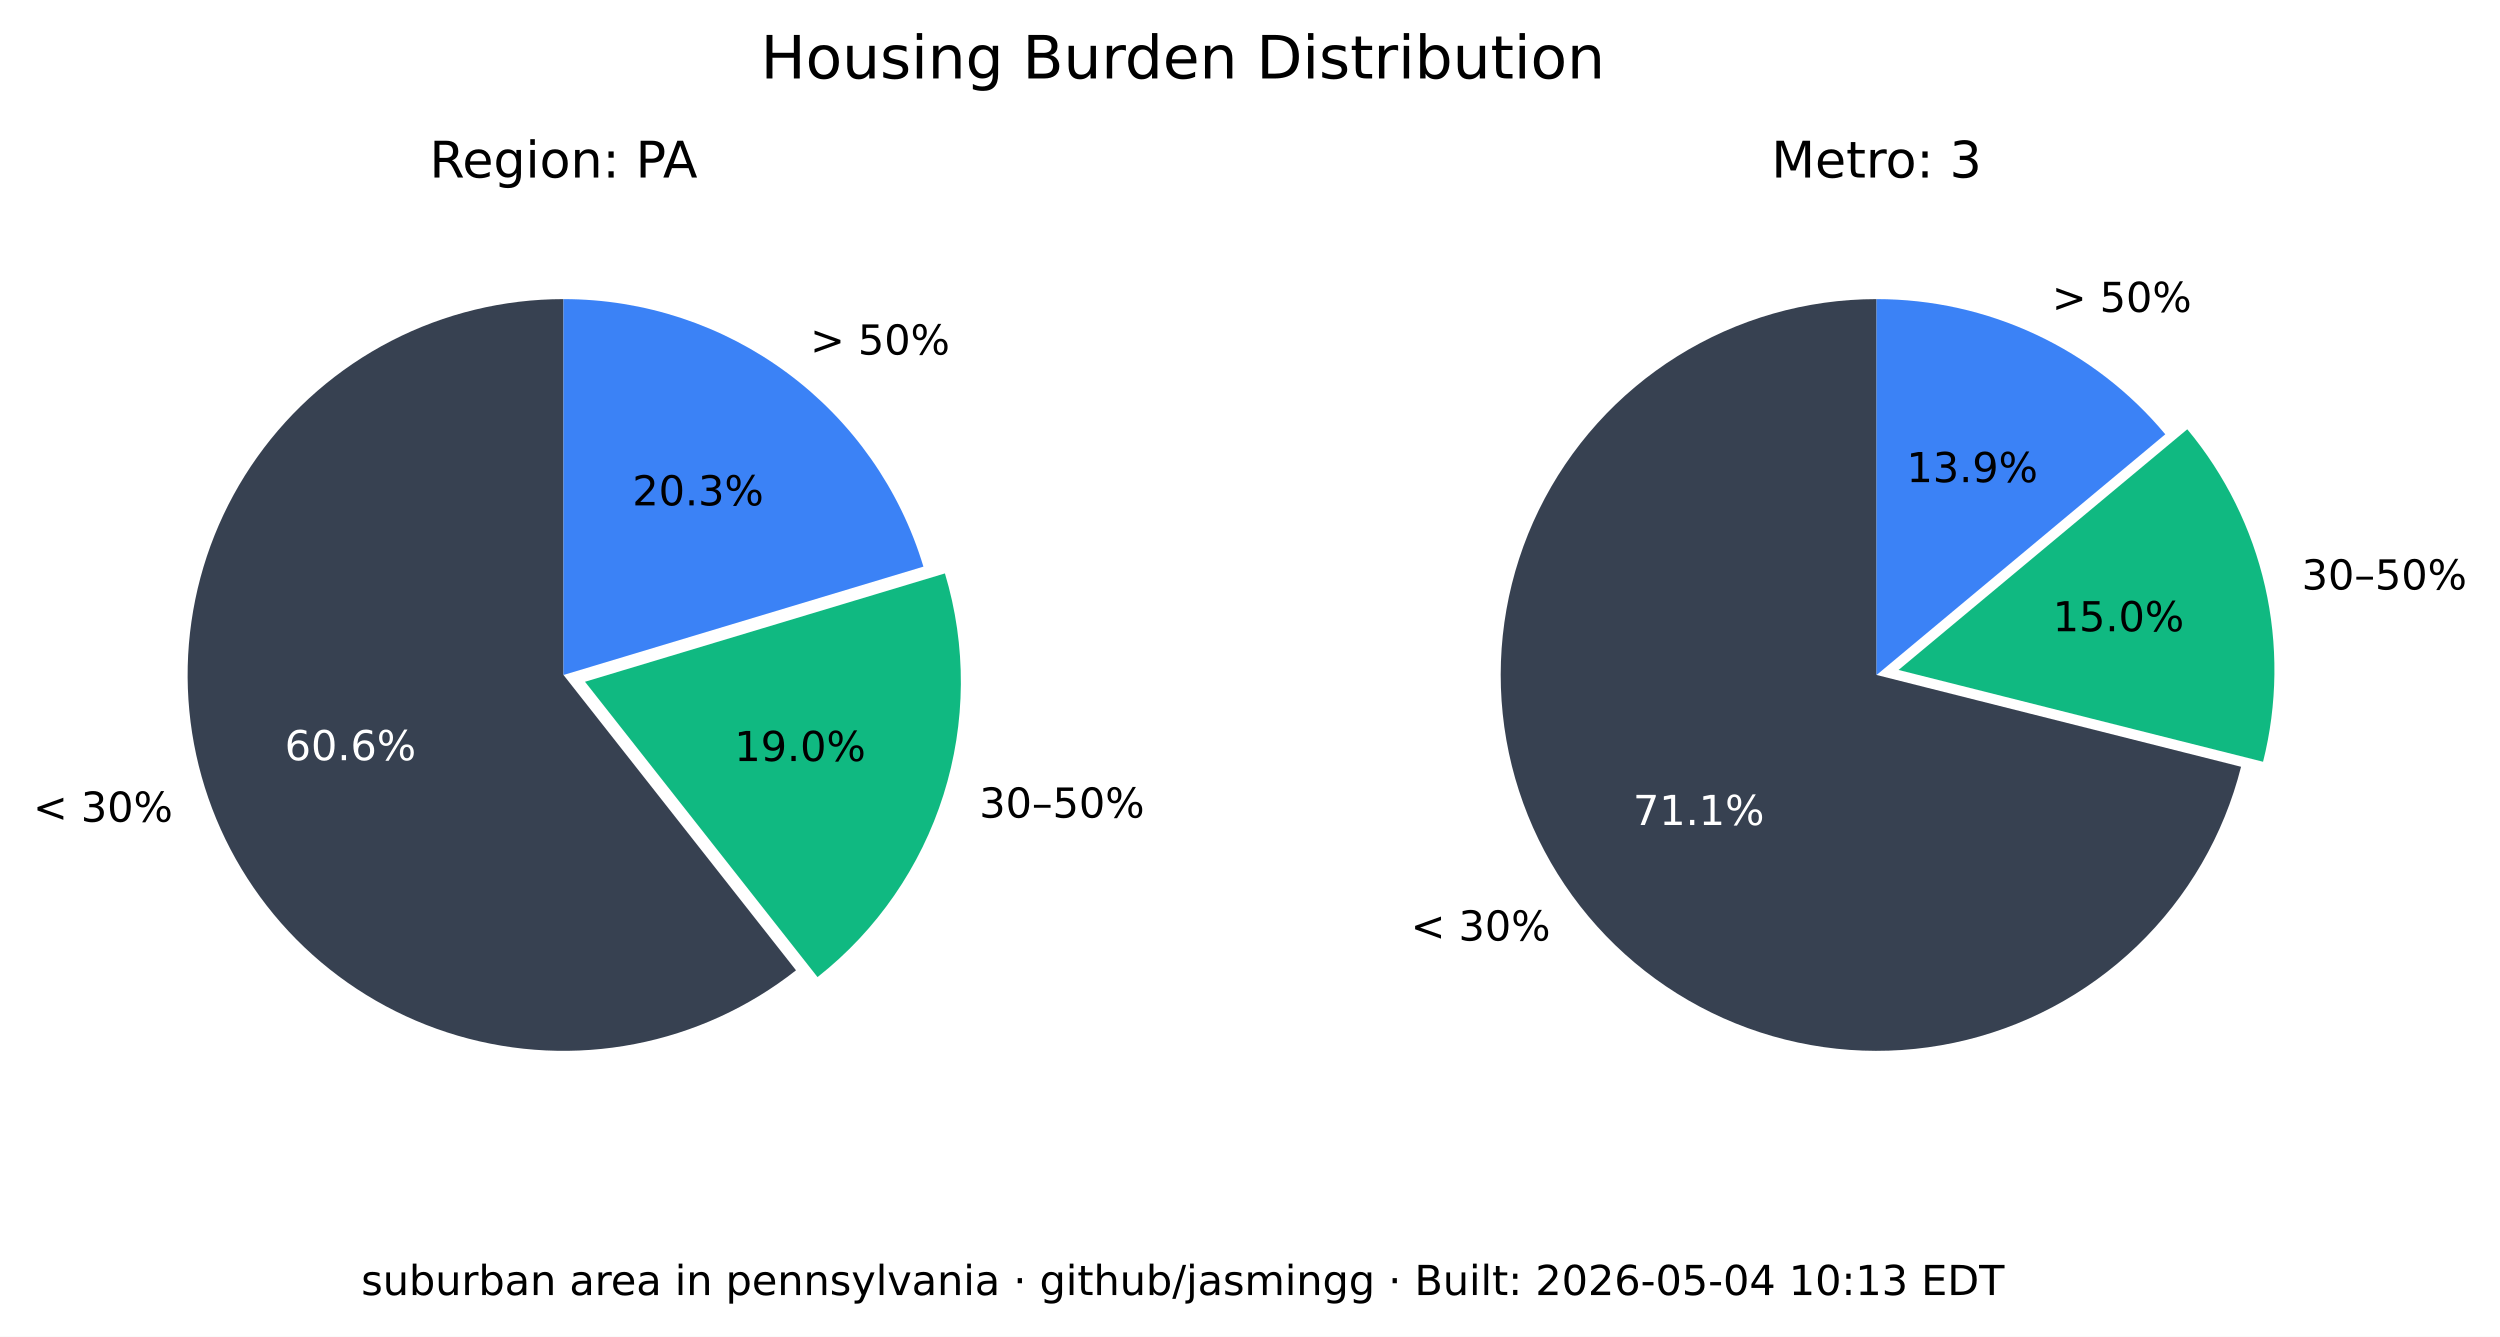
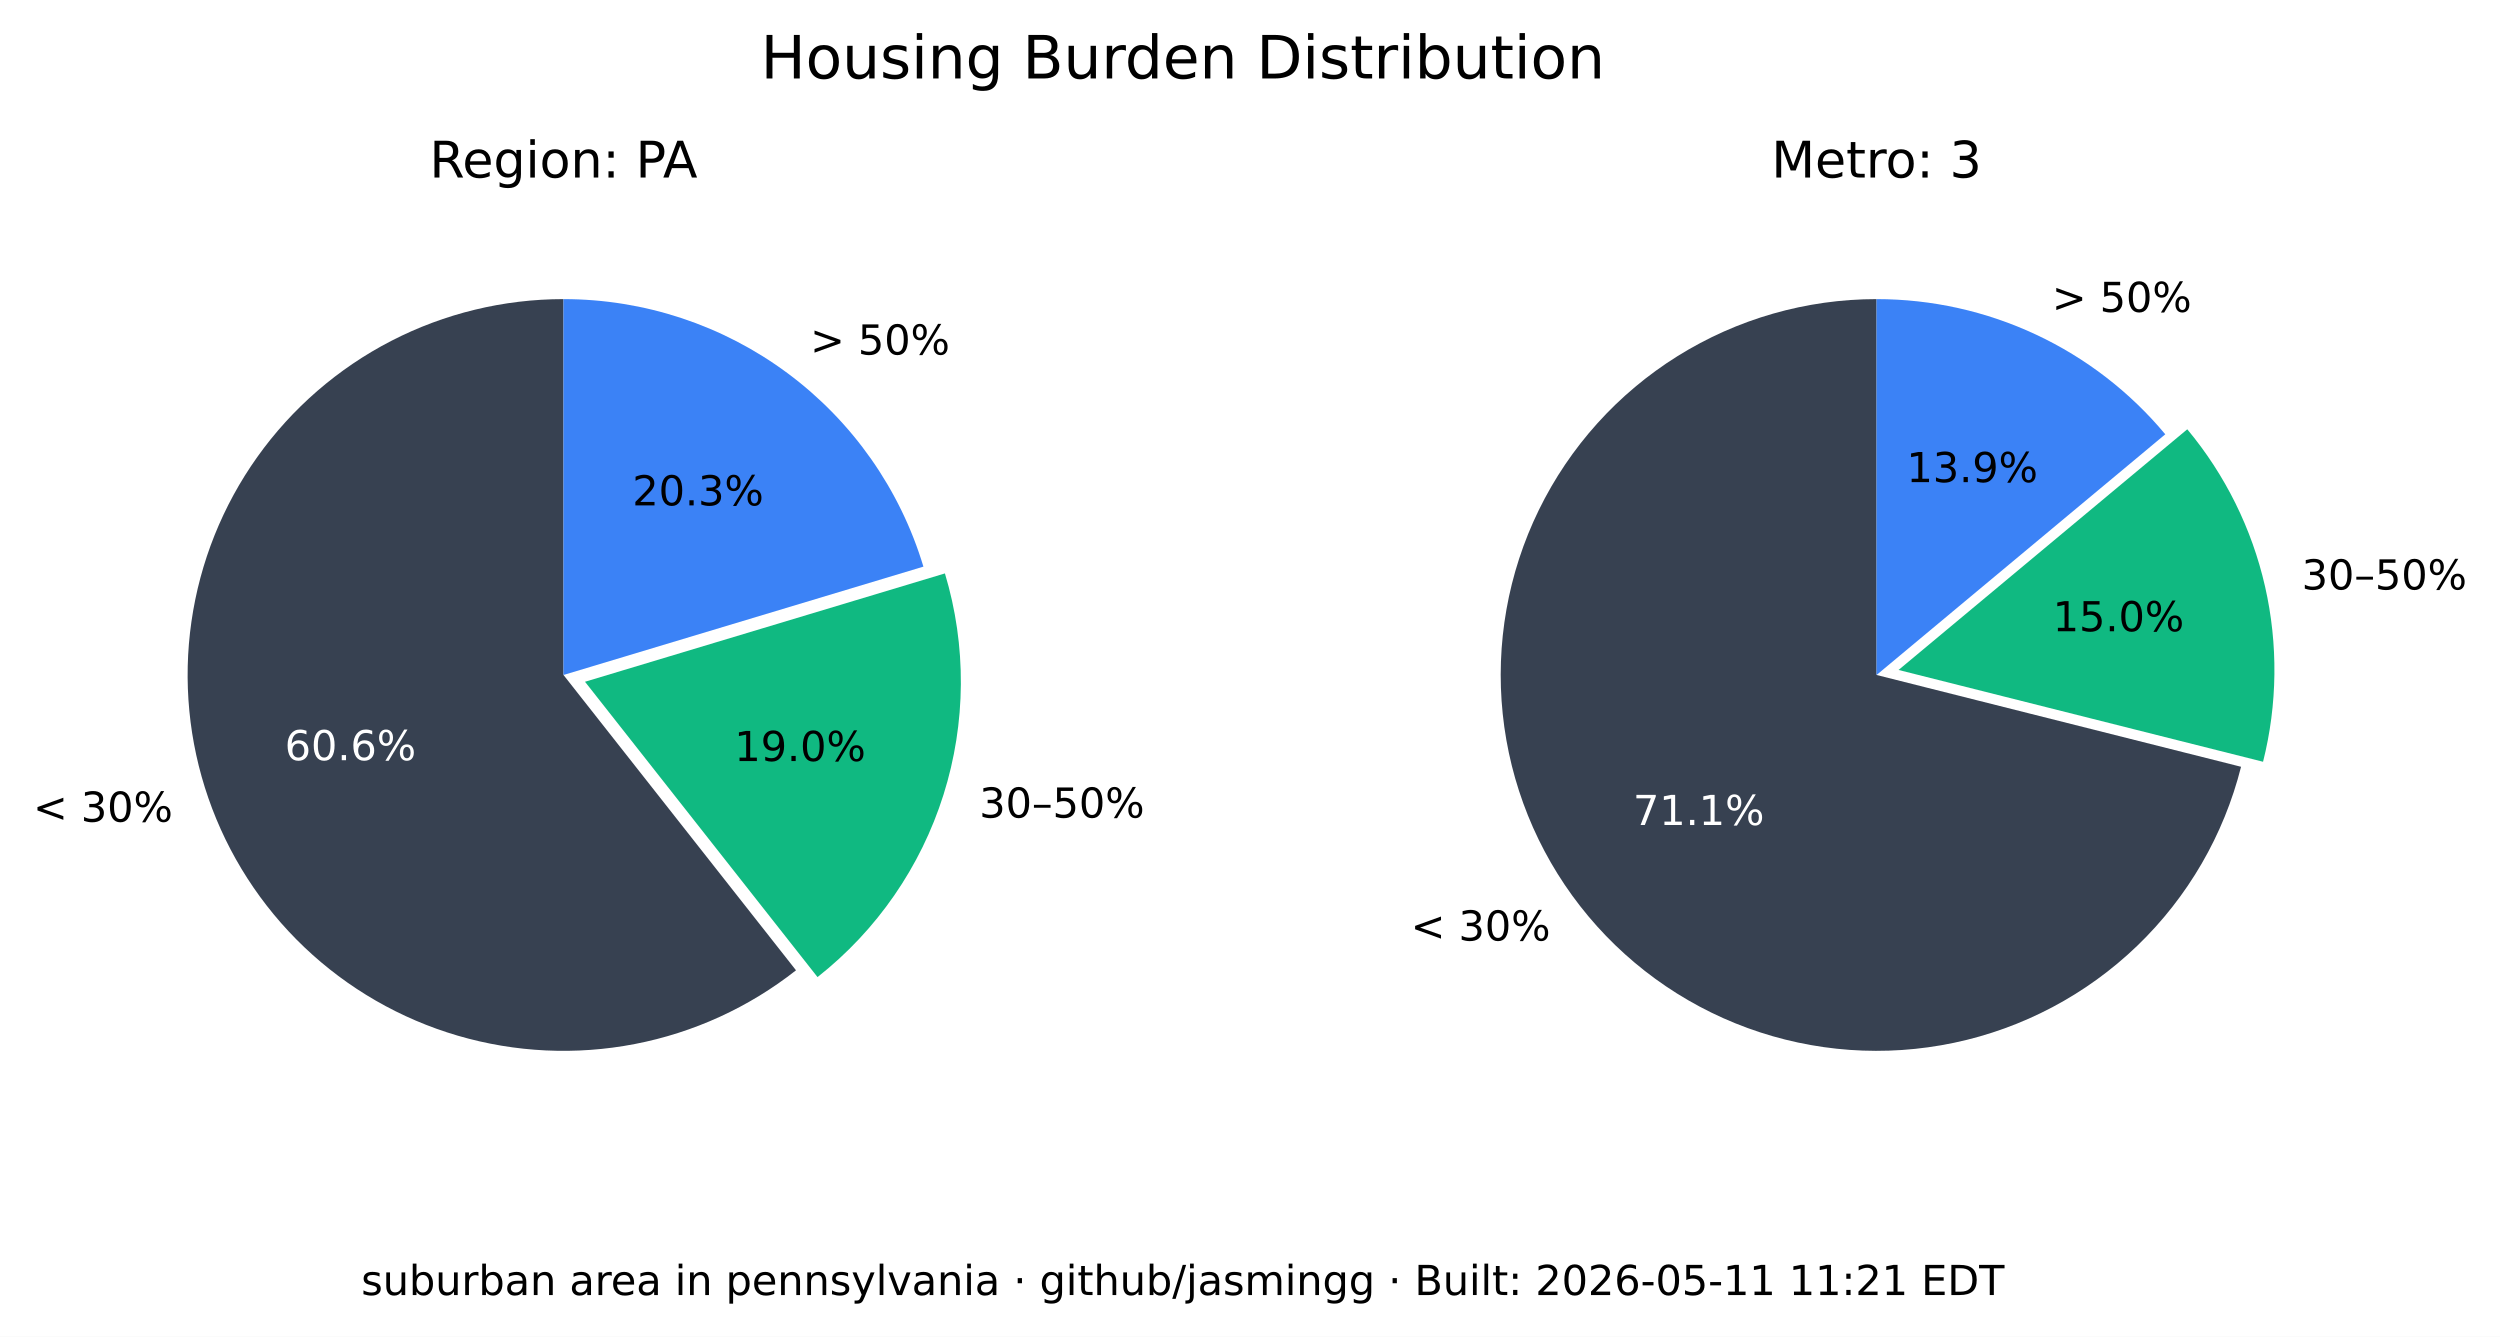
<svg xmlns="http://www.w3.org/2000/svg" xmlns:xlink="http://www.w3.org/1999/xlink" width="544.017pt" height="290.88pt" viewBox="0 0 544.017 290.88" version="1.1">
  <defs>
    <style type="text/css">*{stroke-linejoin: round; stroke-linecap: butt}</style>
  </defs>
  <g id="figure_1">
    <g id="patch_1">
      <path d="M 0 290.88  L 544.017 290.88  L 544.017 0  L 0 0  z " style="fill: #ffffff" />
    </g>
    <g id="axes_1">
      <g id="patch_2">
        <path d="M 122.62 65.088  C 109.58 65.088 96.727 68.207 85.136 74.183  C 73.546 80.159 63.551 88.822 55.988 99.445  C 48.425 110.069 43.512 122.349 41.659 135.257  C 39.805 148.165 41.066 161.331 45.335 173.653  C 49.603 185.975 56.757 197.1 66.198 206.096  C 75.639 215.091 87.096 221.7 99.61 225.369  C 112.124 229.037 125.336 229.661 138.139 227.186  C 150.943 224.712 162.971 219.211 173.217 211.144  L 122.62 146.88  z " style="fill: #374151" />
      </g>
      <g id="patch_3">
        <path d="M 177.897 212.621  C 190.804 202.459 200.356 188.64 205.3 172.974  C 210.244 157.308 210.356 140.51 205.621 124.78  L 127.3 148.357  z " style="fill: #10b981" />
      </g>
      <g id="patch_4">
        <path d="M 200.941 123.303  C 195.875 106.475 185.518 91.72 171.414 81.236  C 157.309 70.752 140.194 65.088 122.62 65.088  L 122.62 146.88  z " style="fill: #3b82f6" />
      </g>
      <g id="matplotlib.axis_1" />
      <g id="matplotlib.axis_2" />
      <g id="text_1">
        <g transform="translate(7.2 178.8141) scale(0.09 -0.09)">
          <defs>
            <path id="DejaVuSans-3c" d="M 4684 3150  L 1459 2003  L 4684 863  L 4684 294  L 678 1747  L 678 2266  L 4684 3719  L 4684 3150  z " transform="scale(0.015625)" />
            <path id="DejaVuSans-20" transform="scale(0.015625)" />
            <path id="DejaVuSans-33" d="M 2597 2516  Q 3050 2419 3304 2112  Q 3559 1806 3559 1356  Q 3559 666 3084 287  Q 2609 -91 1734 -91  Q 1441 -91 1130 -33  Q 819 25 488 141  L 488 750  Q 750 597 1062 519  Q 1375 441 1716 441  Q 2309 441 2620 675  Q 2931 909 2931 1356  Q 2931 1769 2642 2001  Q 2353 2234 1838 2234  L 1294 2234  L 1294 2753  L 1863 2753  Q 2328 2753 2575 2939  Q 2822 3125 2822 3475  Q 2822 3834 2567 4026  Q 2313 4219 1838 4219  Q 1578 4219 1281 4162  Q 984 4106 628 3988  L 628 4550  Q 988 4650 1302 4700  Q 1616 4750 1894 4750  Q 2613 4750 3031 4423  Q 3450 4097 3450 3541  Q 3450 3153 3228 2886  Q 3006 2619 2597 2516  z " transform="scale(0.015625)" />
            <path id="DejaVuSans-30" d="M 2034 4250  Q 1547 4250 1301 3770  Q 1056 3291 1056 2328  Q 1056 1369 1301 889  Q 1547 409 2034 409  Q 2525 409 2770 889  Q 3016 1369 3016 2328  Q 3016 3291 2770 3770  Q 2525 4250 2034 4250  z M 2034 4750  Q 2819 4750 3233 4129  Q 3647 3509 3647 2328  Q 3647 1150 3233 529  Q 2819 -91 2034 -91  Q 1250 -91 836 529  Q 422 1150 422 2328  Q 422 3509 836 4129  Q 1250 4750 2034 4750  z " transform="scale(0.015625)" />
            <path id="DejaVuSans-25" d="M 4653 2053  Q 4381 2053 4226 1822  Q 4072 1591 4072 1178  Q 4072 772 4226 539  Q 4381 306 4653 306  Q 4919 306 5073 539  Q 5228 772 5228 1178  Q 5228 1588 5073 1820  Q 4919 2053 4653 2053  z M 4653 2450  Q 5147 2450 5437 2106  Q 5728 1763 5728 1178  Q 5728 594 5436 251  Q 5144 -91 4653 -91  Q 4153 -91 3862 251  Q 3572 594 3572 1178  Q 3572 1766 3864 2108  Q 4156 2450 4653 2450  z M 1428 4353  Q 1159 4353 1004 4120  Q 850 3888 850 3481  Q 850 3069 1003 2837  Q 1156 2606 1428 2606  Q 1700 2606 1854 2837  Q 2009 3069 2009 3481  Q 2009 3884 1853 4118  Q 1697 4353 1428 4353  z M 4250 4750  L 4750 4750  L 1831 -91  L 1331 -91  L 4250 4750  z M 1428 4750  Q 1922 4750 2215 4408  Q 2509 4066 2509 3481  Q 2509 2891 2217 2550  Q 1925 2209 1428 2209  Q 931 2209 642 2551  Q 353 2894 353 3481  Q 353 4063 643 4406  Q 934 4750 1428 4750  z " transform="scale(0.015625)" />
          </defs>
          <use xlink:href="#DejaVuSans-3c" />
          <use xlink:href="#DejaVuSans-20" x="83.789" />
          <use xlink:href="#DejaVuSans-33" x="115.576" />
          <use xlink:href="#DejaVuSans-30" x="179.199" />
          <use xlink:href="#DejaVuSans-25" x="242.822" />
        </g>
      </g>
      <g id="text_2">
        <g style="fill: #ffffff" transform="translate(61.95368 165.4275) scale(0.09 -0.09)">
          <defs>
            <path id="DejaVuSans-36" d="M 2113 2584  Q 1688 2584 1439 2293  Q 1191 2003 1191 1497  Q 1191 994 1439 701  Q 1688 409 2113 409  Q 2538 409 2786 701  Q 3034 994 3034 1497  Q 3034 2003 2786 2293  Q 2538 2584 2113 2584  z M 3366 4563  L 3366 3988  Q 3128 4100 2886 4159  Q 2644 4219 2406 4219  Q 1781 4219 1451 3797  Q 1122 3375 1075 2522  Q 1259 2794 1537 2939  Q 1816 3084 2150 3084  Q 2853 3084 3261 2657  Q 3669 2231 3669 1497  Q 3669 778 3244 343  Q 2819 -91 2113 -91  Q 1303 -91 875 529  Q 447 1150 447 2328  Q 447 3434 972 4092  Q 1497 4750 2381 4750  Q 2619 4750 2861 4703  Q 3103 4656 3366 4563  z " transform="scale(0.015625)" />
            <path id="DejaVuSans-2e" d="M 684 794  L 1344 794  L 1344 0  L 684 0  L 684 794  z " transform="scale(0.015625)" />
          </defs>
          <use xlink:href="#DejaVuSans-36" />
          <use xlink:href="#DejaVuSans-30" x="63.623" />
          <use xlink:href="#DejaVuSans-2e" x="127.246" />
          <use xlink:href="#DejaVuSans-36" x="159.033" />
          <use xlink:href="#DejaVuSans-25" x="222.656" />
        </g>
      </g>
      <g id="text_3">
        <g transform="translate(213.0999 177.9196) scale(0.09 -0.09)">
          <defs>
            <path id="DejaVuSans-2013" d="M 313 1978  L 2888 1978  L 2888 1528  L 313 1528  L 313 1978  z " transform="scale(0.015625)" />
            <path id="DejaVuSans-35" d="M 691 4666  L 3169 4666  L 3169 4134  L 1269 4134  L 1269 2991  Q 1406 3038 1543 3061  Q 1681 3084 1819 3084  Q 2600 3084 3056 2656  Q 3513 2228 3513 1497  Q 3513 744 3044 326  Q 2575 -91 1722 -91  Q 1428 -91 1123 -41  Q 819 9 494 109  L 494 744  Q 775 591 1075 516  Q 1375 441 1709 441  Q 2250 441 2565 725  Q 2881 1009 2881 1497  Q 2881 1984 2565 2268  Q 2250 2553 1709 2553  Q 1456 2553 1204 2497  Q 953 2441 691 2322  L 691 4666  z " transform="scale(0.015625)" />
          </defs>
          <use xlink:href="#DejaVuSans-33" />
          <use xlink:href="#DejaVuSans-30" x="63.623" />
          <use xlink:href="#DejaVuSans-2013" x="127.246" />
          <use xlink:href="#DejaVuSans-35" x="177.246" />
          <use xlink:href="#DejaVuSans-30" x="240.869" />
          <use xlink:href="#DejaVuSans-25" x="304.492" />
        </g>
      </g>
      <g id="text_4">
        <g transform="translate(159.8049 165.6109) scale(0.09 -0.09)">
          <defs>
            <path id="DejaVuSans-31" d="M 794 531  L 1825 531  L 1825 4091  L 703 3866  L 703 4441  L 1819 4666  L 2450 4666  L 2450 531  L 3481 531  L 3481 0  L 794 0  L 794 531  z " transform="scale(0.015625)" />
            <path id="DejaVuSans-39" d="M 703 97  L 703 672  Q 941 559 1184 500  Q 1428 441 1663 441  Q 2288 441 2617 861  Q 2947 1281 2994 2138  Q 2813 1869 2534 1725  Q 2256 1581 1919 1581  Q 1219 1581 811 2004  Q 403 2428 403 3163  Q 403 3881 828 4315  Q 1253 4750 1959 4750  Q 2769 4750 3195 4129  Q 3622 3509 3622 2328  Q 3622 1225 3098 567  Q 2575 -91 1691 -91  Q 1453 -91 1209 -44  Q 966 3 703 97  z M 1959 2075  Q 2384 2075 2632 2365  Q 2881 2656 2881 3163  Q 2881 3666 2632 3958  Q 2384 4250 1959 4250  Q 1534 4250 1286 3958  Q 1038 3666 1038 3163  Q 1038 2656 1286 2365  Q 1534 2075 1959 2075  z " transform="scale(0.015625)" />
          </defs>
          <use xlink:href="#DejaVuSans-31" />
          <use xlink:href="#DejaVuSans-39" x="63.623" />
          <use xlink:href="#DejaVuSans-2e" x="127.246" />
          <use xlink:href="#DejaVuSans-30" x="159.033" />
          <use xlink:href="#DejaVuSans-25" x="222.656" />
        </g>
      </g>
      <g id="text_5">
        <g transform="translate(176.2929 77.15477) scale(0.09 -0.09)">
          <defs>
            <path id="DejaVuSans-3e" d="M 678 3150  L 678 3719  L 4684 2266  L 4684 1747  L 678 294  L 678 863  L 3897 2003  L 678 3150  z " transform="scale(0.015625)" />
          </defs>
          <use xlink:href="#DejaVuSans-3e" />
          <use xlink:href="#DejaVuSans-20" x="83.789" />
          <use xlink:href="#DejaVuSans-35" x="115.576" />
          <use xlink:href="#DejaVuSans-30" x="179.199" />
          <use xlink:href="#DejaVuSans-25" x="242.822" />
        </g>
      </g>
      <g id="text_6">
        <g transform="translate(137.6011 109.9769) scale(0.09 -0.09)">
          <defs>
            <path id="DejaVuSans-32" d="M 1228 531  L 3431 531  L 3431 0  L 469 0  L 469 531  Q 828 903 1448 1529  Q 2069 2156 2228 2338  Q 2531 2678 2651 2914  Q 2772 3150 2772 3378  Q 2772 3750 2511 3984  Q 2250 4219 1831 4219  Q 1534 4219 1204 4116  Q 875 4013 500 3803  L 500 4441  Q 881 4594 1212 4672  Q 1544 4750 1819 4750  Q 2544 4750 2975 4387  Q 3406 4025 3406 3419  Q 3406 3131 3298 2873  Q 3191 2616 2906 2266  Q 2828 2175 2409 1742  Q 1991 1309 1228 531  z " transform="scale(0.015625)" />
          </defs>
          <use xlink:href="#DejaVuSans-32" />
          <use xlink:href="#DejaVuSans-30" x="63.623" />
          <use xlink:href="#DejaVuSans-2e" x="127.246" />
          <use xlink:href="#DejaVuSans-33" x="159.033" />
          <use xlink:href="#DejaVuSans-25" x="222.656" />
        </g>
      </g>
      <g id="text_7">
        <g transform="translate(93.46275 38.64) scale(0.11 -0.11)">
          <defs>
            <path id="DejaVuSans-52" d="M 2841 2188  Q 3044 2119 3236 1894  Q 3428 1669 3622 1275  L 4263 0  L 3584 0  L 2988 1197  Q 2756 1666 2539 1819  Q 2322 1972 1947 1972  L 1259 1972  L 1259 0  L 628 0  L 628 4666  L 2053 4666  Q 2853 4666 3247 4331  Q 3641 3997 3641 3322  Q 3641 2881 3436 2590  Q 3231 2300 2841 2188  z M 1259 4147  L 1259 2491  L 2053 2491  Q 2509 2491 2742 2702  Q 2975 2913 2975 3322  Q 2975 3731 2742 3939  Q 2509 4147 2053 4147  L 1259 4147  z " transform="scale(0.015625)" />
            <path id="DejaVuSans-65" d="M 3597 1894  L 3597 1613  L 953 1613  Q 991 1019 1311 708  Q 1631 397 2203 397  Q 2534 397 2845 478  Q 3156 559 3463 722  L 3463 178  Q 3153 47 2828 -22  Q 2503 -91 2169 -91  Q 1331 -91 842 396  Q 353 884 353 1716  Q 353 2575 817 3079  Q 1281 3584 2069 3584  Q 2775 3584 3186 3129  Q 3597 2675 3597 1894  z M 3022 2063  Q 3016 2534 2758 2815  Q 2500 3097 2075 3097  Q 1594 3097 1305 2825  Q 1016 2553 972 2059  L 3022 2063  z " transform="scale(0.015625)" />
            <path id="DejaVuSans-67" d="M 2906 1791  Q 2906 2416 2648 2759  Q 2391 3103 1925 3103  Q 1463 3103 1205 2759  Q 947 2416 947 1791  Q 947 1169 1205 825  Q 1463 481 1925 481  Q 2391 481 2648 825  Q 2906 1169 2906 1791  z M 3481 434  Q 3481 -459 3084 -895  Q 2688 -1331 1869 -1331  Q 1566 -1331 1297 -1286  Q 1028 -1241 775 -1147  L 775 -588  Q 1028 -725 1275 -790  Q 1522 -856 1778 -856  Q 2344 -856 2625 -561  Q 2906 -266 2906 331  L 2906 616  Q 2728 306 2450 153  Q 2172 0 1784 0  Q 1141 0 747 490  Q 353 981 353 1791  Q 353 2603 747 3093  Q 1141 3584 1784 3584  Q 2172 3584 2450 3431  Q 2728 3278 2906 2969  L 2906 3500  L 3481 3500  L 3481 434  z " transform="scale(0.015625)" />
            <path id="DejaVuSans-69" d="M 603 3500  L 1178 3500  L 1178 0  L 603 0  L 603 3500  z M 603 4863  L 1178 4863  L 1178 4134  L 603 4134  L 603 4863  z " transform="scale(0.015625)" />
            <path id="DejaVuSans-6f" d="M 1959 3097  Q 1497 3097 1228 2736  Q 959 2375 959 1747  Q 959 1119 1226 758  Q 1494 397 1959 397  Q 2419 397 2687 759  Q 2956 1122 2956 1747  Q 2956 2369 2687 2733  Q 2419 3097 1959 3097  z M 1959 3584  Q 2709 3584 3137 3096  Q 3566 2609 3566 1747  Q 3566 888 3137 398  Q 2709 -91 1959 -91  Q 1206 -91 779 398  Q 353 888 353 1747  Q 353 2609 779 3096  Q 1206 3584 1959 3584  z " transform="scale(0.015625)" />
            <path id="DejaVuSans-6e" d="M 3513 2113  L 3513 0  L 2938 0  L 2938 2094  Q 2938 2591 2744 2837  Q 2550 3084 2163 3084  Q 1697 3084 1428 2787  Q 1159 2491 1159 1978  L 1159 0  L 581 0  L 581 3500  L 1159 3500  L 1159 2956  Q 1366 3272 1645 3428  Q 1925 3584 2291 3584  Q 2894 3584 3203 3211  Q 3513 2838 3513 2113  z " transform="scale(0.015625)" />
            <path id="DejaVuSans-3a" d="M 750 794  L 1409 794  L 1409 0  L 750 0  L 750 794  z M 750 3309  L 1409 3309  L 1409 2516  L 750 2516  L 750 3309  z " transform="scale(0.015625)" />
            <path id="DejaVuSans-50" d="M 1259 4147  L 1259 2394  L 2053 2394  Q 2494 2394 2734 2622  Q 2975 2850 2975 3272  Q 2975 3691 2734 3919  Q 2494 4147 2053 4147  L 1259 4147  z M 628 4666  L 2053 4666  Q 2838 4666 3239 4311  Q 3641 3956 3641 3272  Q 3641 2581 3239 2228  Q 2838 1875 2053 1875  L 1259 1875  L 1259 0  L 628 0  L 628 4666  z " transform="scale(0.015625)" />
            <path id="DejaVuSans-41" d="M 2188 4044  L 1331 1722  L 3047 1722  L 2188 4044  z M 1831 4666  L 2547 4666  L 4325 0  L 3669 0  L 3244 1197  L 1141 1197  L 716 0  L 50 0  L 1831 4666  z " transform="scale(0.015625)" />
          </defs>
          <use xlink:href="#DejaVuSans-52" />
          <use xlink:href="#DejaVuSans-65" x="64.982" />
          <use xlink:href="#DejaVuSans-67" x="126.506" />
          <use xlink:href="#DejaVuSans-69" x="189.982" />
          <use xlink:href="#DejaVuSans-6f" x="217.766" />
          <use xlink:href="#DejaVuSans-6e" x="278.947" />
          <use xlink:href="#DejaVuSans-3a" x="342.326" />
          <use xlink:href="#DejaVuSans-20" x="376.018" />
          <use xlink:href="#DejaVuSans-50" x="407.805" />
          <use xlink:href="#DejaVuSans-41" x="461.732" />
        </g>
      </g>
    </g>
    <g id="axes_2">
      <g id="patch_5">
        <path d="M 408.355 65.088  C 393.038 65.088 378.024 69.391 365.032 77.504  C 352.04 85.617 341.585 97.218 334.862 110.981  C 328.139 124.744 325.416 140.123 327.003 155.357  C 328.591 170.592 334.426 185.078 343.842 197.16  C 353.258 209.241 365.881 218.438 380.266 223.698  C 394.652 228.958 410.23 230.073 425.218 226.915  C 440.206 223.757 454.01 216.451 465.05 205.834  C 476.09 195.217 483.929 181.709 487.67 166.856  L 408.355 146.88  z " style="fill: #374151" />
      </g>
      <g id="patch_6">
        <path d="M 492.455 165.765  C 495.604 153.26 495.752 140.185 492.886 127.612  C 490.021 115.039 484.221 103.32 475.964 93.415  L 413.14 145.789  z " style="fill: #10b981" />
      </g>
      <g id="patch_7">
        <path d="M 471.179 94.506  C 463.503 85.298 453.896 77.89 443.04 72.807  C 432.184 67.723 420.342 65.088 408.355 65.088  L 408.355 146.88  z " style="fill: #3b82f6" />
      </g>
      <g id="matplotlib.axis_3" />
      <g id="matplotlib.axis_4" />
      <g id="text_8">
        <g transform="translate(306.985 204.671) scale(0.09 -0.09)">
          <use xlink:href="#DejaVuSans-3c" />
          <use xlink:href="#DejaVuSans-20" x="83.789" />
          <use xlink:href="#DejaVuSans-33" x="115.576" />
          <use xlink:href="#DejaVuSans-30" x="179.199" />
          <use xlink:href="#DejaVuSans-25" x="242.822" />
        </g>
      </g>
      <g id="text_9">
        <g style="fill: #ffffff" transform="translate(355.3521 179.5312) scale(0.09 -0.09)">
          <defs>
            <path id="DejaVuSans-37" d="M 525 4666  L 3525 4666  L 3525 4397  L 1831 0  L 1172 0  L 2766 4134  L 525 4134  L 525 4666  z " transform="scale(0.015625)" />
          </defs>
          <use xlink:href="#DejaVuSans-37" />
          <use xlink:href="#DejaVuSans-31" x="63.623" />
          <use xlink:href="#DejaVuSans-2e" x="127.246" />
          <use xlink:href="#DejaVuSans-31" x="159.033" />
          <use xlink:href="#DejaVuSans-25" x="222.656" />
        </g>
      </g>
      <g id="text_10">
        <g transform="translate(500.8611 128.2781) scale(0.09 -0.09)">
          <use xlink:href="#DejaVuSans-33" />
          <use xlink:href="#DejaVuSans-30" x="63.623" />
          <use xlink:href="#DejaVuSans-2013" x="127.246" />
          <use xlink:href="#DejaVuSans-35" x="177.246" />
          <use xlink:href="#DejaVuSans-30" x="240.869" />
          <use xlink:href="#DejaVuSans-25" x="304.492" />
        </g>
      </g>
      <g id="text_11">
        <g transform="translate(446.6925 137.3666) scale(0.09 -0.09)">
          <use xlink:href="#DejaVuSans-31" />
          <use xlink:href="#DejaVuSans-35" x="63.623" />
          <use xlink:href="#DejaVuSans-2e" x="127.246" />
          <use xlink:href="#DejaVuSans-30" x="159.033" />
          <use xlink:href="#DejaVuSans-25" x="222.656" />
        </g>
      </g>
      <g id="text_12">
        <g transform="translate(446.5088 67.88274) scale(0.09 -0.09)">
          <use xlink:href="#DejaVuSans-3e" />
          <use xlink:href="#DejaVuSans-20" x="83.789" />
          <use xlink:href="#DejaVuSans-35" x="115.576" />
          <use xlink:href="#DejaVuSans-30" x="179.199" />
          <use xlink:href="#DejaVuSans-25" x="242.822" />
        </g>
      </g>
      <g id="text_13">
        <g transform="translate(414.8709 104.9194) scale(0.09 -0.09)">
          <use xlink:href="#DejaVuSans-31" />
          <use xlink:href="#DejaVuSans-33" x="63.623" />
          <use xlink:href="#DejaVuSans-2e" x="127.246" />
          <use xlink:href="#DejaVuSans-39" x="159.033" />
          <use xlink:href="#DejaVuSans-25" x="222.656" />
        </g>
      </g>
      <g id="text_14">
        <g transform="translate(385.4664 38.64) scale(0.11 -0.11)">
          <defs>
            <path id="DejaVuSans-4d" d="M 628 4666  L 1569 4666  L 2759 1491  L 3956 4666  L 4897 4666  L 4897 0  L 4281 0  L 4281 4097  L 3078 897  L 2444 897  L 1241 4097  L 1241 0  L 628 0  L 628 4666  z " transform="scale(0.015625)" />
            <path id="DejaVuSans-74" d="M 1172 4494  L 1172 3500  L 2356 3500  L 2356 3053  L 1172 3053  L 1172 1153  Q 1172 725 1289 603  Q 1406 481 1766 481  L 2356 481  L 2356 0  L 1766 0  Q 1100 0 847 248  Q 594 497 594 1153  L 594 3053  L 172 3053  L 172 3500  L 594 3500  L 594 4494  L 1172 4494  z " transform="scale(0.015625)" />
            <path id="DejaVuSans-72" d="M 2631 2963  Q 2534 3019 2420 3045  Q 2306 3072 2169 3072  Q 1681 3072 1420 2755  Q 1159 2438 1159 1844  L 1159 0  L 581 0  L 581 3500  L 1159 3500  L 1159 2956  Q 1341 3275 1631 3429  Q 1922 3584 2338 3584  Q 2397 3584 2469 3576  Q 2541 3569 2628 3553  L 2631 2963  z " transform="scale(0.015625)" />
          </defs>
          <use xlink:href="#DejaVuSans-4d" />
          <use xlink:href="#DejaVuSans-65" x="86.279" />
          <use xlink:href="#DejaVuSans-74" x="147.803" />
          <use xlink:href="#DejaVuSans-72" x="187.012" />
          <use xlink:href="#DejaVuSans-6f" x="225.875" />
          <use xlink:href="#DejaVuSans-3a" x="287.057" />
          <use xlink:href="#DejaVuSans-20" x="320.748" />
          <use xlink:href="#DejaVuSans-33" x="352.535" />
        </g>
      </g>
    </g>
    <g id="text_15">
      <g transform="translate(165.5316 17.07797) scale(0.13 -0.13)">
        <defs>
          <path id="DejaVuSans-48" d="M 628 4666  L 1259 4666  L 1259 2753  L 3553 2753  L 3553 4666  L 4184 4666  L 4184 0  L 3553 0  L 3553 2222  L 1259 2222  L 1259 0  L 628 0  L 628 4666  z " transform="scale(0.015625)" />
          <path id="DejaVuSans-75" d="M 544 1381  L 544 3500  L 1119 3500  L 1119 1403  Q 1119 906 1312 657  Q 1506 409 1894 409  Q 2359 409 2629 706  Q 2900 1003 2900 1516  L 2900 3500  L 3475 3500  L 3475 0  L 2900 0  L 2900 538  Q 2691 219 2414 64  Q 2138 -91 1772 -91  Q 1169 -91 856 284  Q 544 659 544 1381  z M 1991 3584  L 1991 3584  z " transform="scale(0.015625)" />
          <path id="DejaVuSans-73" d="M 2834 3397  L 2834 2853  Q 2591 2978 2328 3040  Q 2066 3103 1784 3103  Q 1356 3103 1142 2972  Q 928 2841 928 2578  Q 928 2378 1081 2264  Q 1234 2150 1697 2047  L 1894 2003  Q 2506 1872 2764 1633  Q 3022 1394 3022 966  Q 3022 478 2636 193  Q 2250 -91 1575 -91  Q 1294 -91 989 -36  Q 684 19 347 128  L 347 722  Q 666 556 975 473  Q 1284 391 1588 391  Q 1994 391 2212 530  Q 2431 669 2431 922  Q 2431 1156 2273 1281  Q 2116 1406 1581 1522  L 1381 1569  Q 847 1681 609 1914  Q 372 2147 372 2553  Q 372 3047 722 3315  Q 1072 3584 1716 3584  Q 2034 3584 2315 3537  Q 2597 3491 2834 3397  z " transform="scale(0.015625)" />
          <path id="DejaVuSans-42" d="M 1259 2228  L 1259 519  L 2272 519  Q 2781 519 3026 730  Q 3272 941 3272 1375  Q 3272 1813 3026 2020  Q 2781 2228 2272 2228  L 1259 2228  z M 1259 4147  L 1259 2741  L 2194 2741  Q 2656 2741 2882 2914  Q 3109 3088 3109 3444  Q 3109 3797 2882 3972  Q 2656 4147 2194 4147  L 1259 4147  z M 628 4666  L 2241 4666  Q 2963 4666 3353 4366  Q 3744 4066 3744 3513  Q 3744 3084 3544 2831  Q 3344 2578 2956 2516  Q 3422 2416 3680 2098  Q 3938 1781 3938 1306  Q 3938 681 3513 340  Q 3088 0 2303 0  L 628 0  L 628 4666  z " transform="scale(0.015625)" />
          <path id="DejaVuSans-64" d="M 2906 2969  L 2906 4863  L 3481 4863  L 3481 0  L 2906 0  L 2906 525  Q 2725 213 2448 61  Q 2172 -91 1784 -91  Q 1150 -91 751 415  Q 353 922 353 1747  Q 353 2572 751 3078  Q 1150 3584 1784 3584  Q 2172 3584 2448 3432  Q 2725 3281 2906 2969  z M 947 1747  Q 947 1113 1208 752  Q 1469 391 1925 391  Q 2381 391 2643 752  Q 2906 1113 2906 1747  Q 2906 2381 2643 2742  Q 2381 3103 1925 3103  Q 1469 3103 1208 2742  Q 947 2381 947 1747  z " transform="scale(0.015625)" />
          <path id="DejaVuSans-44" d="M 1259 4147  L 1259 519  L 2022 519  Q 2988 519 3436 956  Q 3884 1394 3884 2338  Q 3884 3275 3436 3711  Q 2988 4147 2022 4147  L 1259 4147  z M 628 4666  L 1925 4666  Q 3281 4666 3915 4102  Q 4550 3538 4550 2338  Q 4550 1131 3912 565  Q 3275 0 1925 0  L 628 0  L 628 4666  z " transform="scale(0.015625)" />
          <path id="DejaVuSans-62" d="M 3116 1747  Q 3116 2381 2855 2742  Q 2594 3103 2138 3103  Q 1681 3103 1420 2742  Q 1159 2381 1159 1747  Q 1159 1113 1420 752  Q 1681 391 2138 391  Q 2594 391 2855 752  Q 3116 1113 3116 1747  z M 1159 2969  Q 1341 3281 1617 3432  Q 1894 3584 2278 3584  Q 2916 3584 3314 3078  Q 3713 2572 3713 1747  Q 3713 922 3314 415  Q 2916 -91 2278 -91  Q 1894 -91 1617 61  Q 1341 213 1159 525  L 1159 0  L 581 0  L 581 4863  L 1159 4863  L 1159 2969  z " transform="scale(0.015625)" />
        </defs>
        <use xlink:href="#DejaVuSans-48" />
        <use xlink:href="#DejaVuSans-6f" x="75.195" />
        <use xlink:href="#DejaVuSans-75" x="136.377" />
        <use xlink:href="#DejaVuSans-73" x="199.756" />
        <use xlink:href="#DejaVuSans-69" x="251.855" />
        <use xlink:href="#DejaVuSans-6e" x="279.639" />
        <use xlink:href="#DejaVuSans-67" x="343.018" />
        <use xlink:href="#DejaVuSans-20" x="406.494" />
        <use xlink:href="#DejaVuSans-42" x="438.281" />
        <use xlink:href="#DejaVuSans-75" x="506.885" />
        <use xlink:href="#DejaVuSans-72" x="570.264" />
        <use xlink:href="#DejaVuSans-64" x="609.627" />
        <use xlink:href="#DejaVuSans-65" x="673.104" />
        <use xlink:href="#DejaVuSans-6e" x="734.627" />
        <use xlink:href="#DejaVuSans-20" x="798.006" />
        <use xlink:href="#DejaVuSans-44" x="829.793" />
        <use xlink:href="#DejaVuSans-69" x="906.795" />
        <use xlink:href="#DejaVuSans-73" x="934.578" />
        <use xlink:href="#DejaVuSans-74" x="986.678" />
        <use xlink:href="#DejaVuSans-72" x="1025.887" />
        <use xlink:href="#DejaVuSans-69" x="1067" />
        <use xlink:href="#DejaVuSans-62" x="1094.783" />
        <use xlink:href="#DejaVuSans-75" x="1158.26" />
        <use xlink:href="#DejaVuSans-74" x="1221.639" />
        <use xlink:href="#DejaVuSans-69" x="1260.848" />
        <use xlink:href="#DejaVuSans-6f" x="1288.631" />
        <use xlink:href="#DejaVuSans-6e" x="1349.812" />
      </g>
    </g>
    <g id="text_16">
      <g transform="translate(78.60624 281.8083) scale(0.09 -0.09)">
        <defs>
          <path id="DejaVuSans-61" d="M 2194 1759  Q 1497 1759 1228 1600  Q 959 1441 959 1056  Q 959 750 1161 570  Q 1363 391 1709 391  Q 2188 391 2477 730  Q 2766 1069 2766 1631  L 2766 1759  L 2194 1759  z M 3341 1997  L 3341 0  L 2766 0  L 2766 531  Q 2569 213 2275 61  Q 1981 -91 1556 -91  Q 1019 -91 701 211  Q 384 513 384 1019  Q 384 1609 779 1909  Q 1175 2209 1959 2209  L 2766 2209  L 2766 2266  Q 2766 2663 2505 2880  Q 2244 3097 1772 3097  Q 1472 3097 1187 3025  Q 903 2953 641 2809  L 641 3341  Q 956 3463 1253 3523  Q 1550 3584 1831 3584  Q 2591 3584 2966 3190  Q 3341 2797 3341 1997  z " transform="scale(0.015625)" />
          <path id="DejaVuSans-70" d="M 1159 525  L 1159 -1331  L 581 -1331  L 581 3500  L 1159 3500  L 1159 2969  Q 1341 3281 1617 3432  Q 1894 3584 2278 3584  Q 2916 3584 3314 3078  Q 3713 2572 3713 1747  Q 3713 922 3314 415  Q 2916 -91 2278 -91  Q 1894 -91 1617 61  Q 1341 213 1159 525  z M 3116 1747  Q 3116 2381 2855 2742  Q 2594 3103 2138 3103  Q 1681 3103 1420 2742  Q 1159 2381 1159 1747  Q 1159 1113 1420 752  Q 1681 391 2138 391  Q 2594 391 2855 752  Q 3116 1113 3116 1747  z " transform="scale(0.015625)" />
          <path id="DejaVuSans-79" d="M 2059 -325  Q 1816 -950 1584 -1140  Q 1353 -1331 966 -1331  L 506 -1331  L 506 -850  L 844 -850  Q 1081 -850 1212 -737  Q 1344 -625 1503 -206  L 1606 56  L 191 3500  L 800 3500  L 1894 763  L 2988 3500  L 3597 3500  L 2059 -325  z " transform="scale(0.015625)" />
          <path id="DejaVuSans-6c" d="M 603 4863  L 1178 4863  L 1178 0  L 603 0  L 603 4863  z " transform="scale(0.015625)" />
          <path id="DejaVuSans-76" d="M 191 3500  L 800 3500  L 1894 563  L 2988 3500  L 3597 3500  L 2284 0  L 1503 0  L 191 3500  z " transform="scale(0.015625)" />
          <path id="DejaVuSans-b7" d="M 684 2619  L 1344 2619  L 1344 1825  L 684 1825  L 684 2619  z " transform="scale(0.015625)" />
          <path id="DejaVuSans-68" d="M 3513 2113  L 3513 0  L 2938 0  L 2938 2094  Q 2938 2591 2744 2837  Q 2550 3084 2163 3084  Q 1697 3084 1428 2787  Q 1159 2491 1159 1978  L 1159 0  L 581 0  L 581 4863  L 1159 4863  L 1159 2956  Q 1366 3272 1645 3428  Q 1925 3584 2291 3584  Q 2894 3584 3203 3211  Q 3513 2838 3513 2113  z " transform="scale(0.015625)" />
          <path id="DejaVuSans-2f" d="M 1625 4666  L 2156 4666  L 531 -594  L 0 -594  L 1625 4666  z " transform="scale(0.015625)" />
          <path id="DejaVuSans-6a" d="M 603 3500  L 1178 3500  L 1178 -63  Q 1178 -731 923 -1031  Q 669 -1331 103 -1331  L -116 -1331  L -116 -844  L 38 -844  Q 366 -844 484 -692  Q 603 -541 603 -63  L 603 3500  z M 603 4863  L 1178 4863  L 1178 4134  L 603 4134  L 603 4863  z " transform="scale(0.015625)" />
          <path id="DejaVuSans-6d" d="M 3328 2828  Q 3544 3216 3844 3400  Q 4144 3584 4550 3584  Q 5097 3584 5394 3201  Q 5691 2819 5691 2113  L 5691 0  L 5113 0  L 5113 2094  Q 5113 2597 4934 2840  Q 4756 3084 4391 3084  Q 3944 3084 3684 2787  Q 3425 2491 3425 1978  L 3425 0  L 2847 0  L 2847 2094  Q 2847 2600 2669 2842  Q 2491 3084 2119 3084  Q 1678 3084 1418 2786  Q 1159 2488 1159 1978  L 1159 0  L 581 0  L 581 3500  L 1159 3500  L 1159 2956  Q 1356 3278 1631 3431  Q 1906 3584 2284 3584  Q 2666 3584 2933 3390  Q 3200 3197 3328 2828  z " transform="scale(0.015625)" />
          <path id="DejaVuSans-2d" d="M 313 2009  L 1997 2009  L 1997 1497  L 313 1497  L 313 2009  z " transform="scale(0.015625)" />
-           <path id="DejaVuSans-34" d="M 2419 4116  L 825 1625  L 2419 1625  L 2419 4116  z M 2253 4666  L 3047 4666  L 3047 1625  L 3713 1625  L 3713 1100  L 3047 1100  L 3047 0  L 2419 0  L 2419 1100  L 313 1100  L 313 1709  L 2253 4666  z " transform="scale(0.015625)" />
          <path id="DejaVuSans-45" d="M 628 4666  L 3578 4666  L 3578 4134  L 1259 4134  L 1259 2753  L 3481 2753  L 3481 2222  L 1259 2222  L 1259 531  L 3634 531  L 3634 0  L 628 0  L 628 4666  z " transform="scale(0.015625)" />
          <path id="DejaVuSans-54" d="M -19 4666  L 3928 4666  L 3928 4134  L 2272 4134  L 2272 0  L 1638 0  L 1638 4134  L -19 4134  L -19 4666  z " transform="scale(0.015625)" />
        </defs>
        <use xlink:href="#DejaVuSans-73" />
        <use xlink:href="#DejaVuSans-75" x="52.1" />
        <use xlink:href="#DejaVuSans-62" x="115.479" />
        <use xlink:href="#DejaVuSans-75" x="178.955" />
        <use xlink:href="#DejaVuSans-72" x="242.334" />
        <use xlink:href="#DejaVuSans-62" x="283.447" />
        <use xlink:href="#DejaVuSans-61" x="346.924" />
        <use xlink:href="#DejaVuSans-6e" x="408.203" />
        <use xlink:href="#DejaVuSans-20" x="471.582" />
        <use xlink:href="#DejaVuSans-61" x="503.369" />
        <use xlink:href="#DejaVuSans-72" x="564.648" />
        <use xlink:href="#DejaVuSans-65" x="603.512" />
        <use xlink:href="#DejaVuSans-61" x="665.035" />
        <use xlink:href="#DejaVuSans-20" x="726.314" />
        <use xlink:href="#DejaVuSans-69" x="758.102" />
        <use xlink:href="#DejaVuSans-6e" x="785.885" />
        <use xlink:href="#DejaVuSans-20" x="849.264" />
        <use xlink:href="#DejaVuSans-70" x="881.051" />
        <use xlink:href="#DejaVuSans-65" x="944.527" />
        <use xlink:href="#DejaVuSans-6e" x="1006.051" />
        <use xlink:href="#DejaVuSans-6e" x="1069.43" />
        <use xlink:href="#DejaVuSans-73" x="1132.809" />
        <use xlink:href="#DejaVuSans-79" x="1184.908" />
        <use xlink:href="#DejaVuSans-6c" x="1244.088" />
        <use xlink:href="#DejaVuSans-76" x="1271.871" />
        <use xlink:href="#DejaVuSans-61" x="1331.051" />
        <use xlink:href="#DejaVuSans-6e" x="1392.33" />
        <use xlink:href="#DejaVuSans-69" x="1455.709" />
        <use xlink:href="#DejaVuSans-61" x="1483.492" />
        <use xlink:href="#DejaVuSans-20" x="1544.771" />
        <use xlink:href="#DejaVuSans-b7" x="1576.559" />
        <use xlink:href="#DejaVuSans-20" x="1608.346" />
        <use xlink:href="#DejaVuSans-67" x="1640.133" />
        <use xlink:href="#DejaVuSans-69" x="1703.609" />
        <use xlink:href="#DejaVuSans-74" x="1731.393" />
        <use xlink:href="#DejaVuSans-68" x="1770.602" />
        <use xlink:href="#DejaVuSans-75" x="1833.98" />
        <use xlink:href="#DejaVuSans-62" x="1897.359" />
        <use xlink:href="#DejaVuSans-2f" x="1960.836" />
        <use xlink:href="#DejaVuSans-6a" x="1994.527" />
        <use xlink:href="#DejaVuSans-61" x="2022.311" />
        <use xlink:href="#DejaVuSans-73" x="2083.59" />
        <use xlink:href="#DejaVuSans-6d" x="2135.689" />
        <use xlink:href="#DejaVuSans-69" x="2233.102" />
        <use xlink:href="#DejaVuSans-6e" x="2260.885" />
        <use xlink:href="#DejaVuSans-67" x="2324.264" />
        <use xlink:href="#DejaVuSans-67" x="2387.74" />
        <use xlink:href="#DejaVuSans-20" x="2451.217" />
        <use xlink:href="#DejaVuSans-b7" x="2483.004" />
        <use xlink:href="#DejaVuSans-20" x="2514.791" />
        <use xlink:href="#DejaVuSans-42" x="2546.578" />
        <use xlink:href="#DejaVuSans-75" x="2615.182" />
        <use xlink:href="#DejaVuSans-69" x="2678.561" />
        <use xlink:href="#DejaVuSans-6c" x="2706.344" />
        <use xlink:href="#DejaVuSans-74" x="2734.127" />
        <use xlink:href="#DejaVuSans-3a" x="2773.336" />
        <use xlink:href="#DejaVuSans-20" x="2807.027" />
        <use xlink:href="#DejaVuSans-32" x="2838.814" />
        <use xlink:href="#DejaVuSans-30" x="2902.438" />
        <use xlink:href="#DejaVuSans-32" x="2966.061" />
        <use xlink:href="#DejaVuSans-36" x="3029.684" />
        <use xlink:href="#DejaVuSans-2d" x="3093.307" />
        <use xlink:href="#DejaVuSans-30" x="3129.391" />
        <use xlink:href="#DejaVuSans-35" x="3193.014" />
        <use xlink:href="#DejaVuSans-2d" x="3256.637" />
-         <use xlink:href="#DejaVuSans-30" x="3292.721" />
-         <use xlink:href="#DejaVuSans-34" x="3356.344" />
+         <use xlink:href="#DejaVuSans-31" x="3292.721" />
+         <use xlink:href="#DejaVuSans-31" x="3356.344" />
        <use xlink:href="#DejaVuSans-20" x="3419.967" />
        <use xlink:href="#DejaVuSans-31" x="3451.754" />
-         <use xlink:href="#DejaVuSans-30" x="3515.377" />
+         <use xlink:href="#DejaVuSans-31" x="3515.377" />
        <use xlink:href="#DejaVuSans-3a" x="3579" />
-         <use xlink:href="#DejaVuSans-31" x="3612.691" />
-         <use xlink:href="#DejaVuSans-33" x="3676.314" />
+         <use xlink:href="#DejaVuSans-32" x="3612.691" />
+         <use xlink:href="#DejaVuSans-31" x="3676.314" />
        <use xlink:href="#DejaVuSans-20" x="3739.938" />
        <use xlink:href="#DejaVuSans-45" x="3771.725" />
        <use xlink:href="#DejaVuSans-44" x="3834.908" />
        <use xlink:href="#DejaVuSans-54" x="3911.91" />
      </g>
    </g>
  </g>
</svg>
